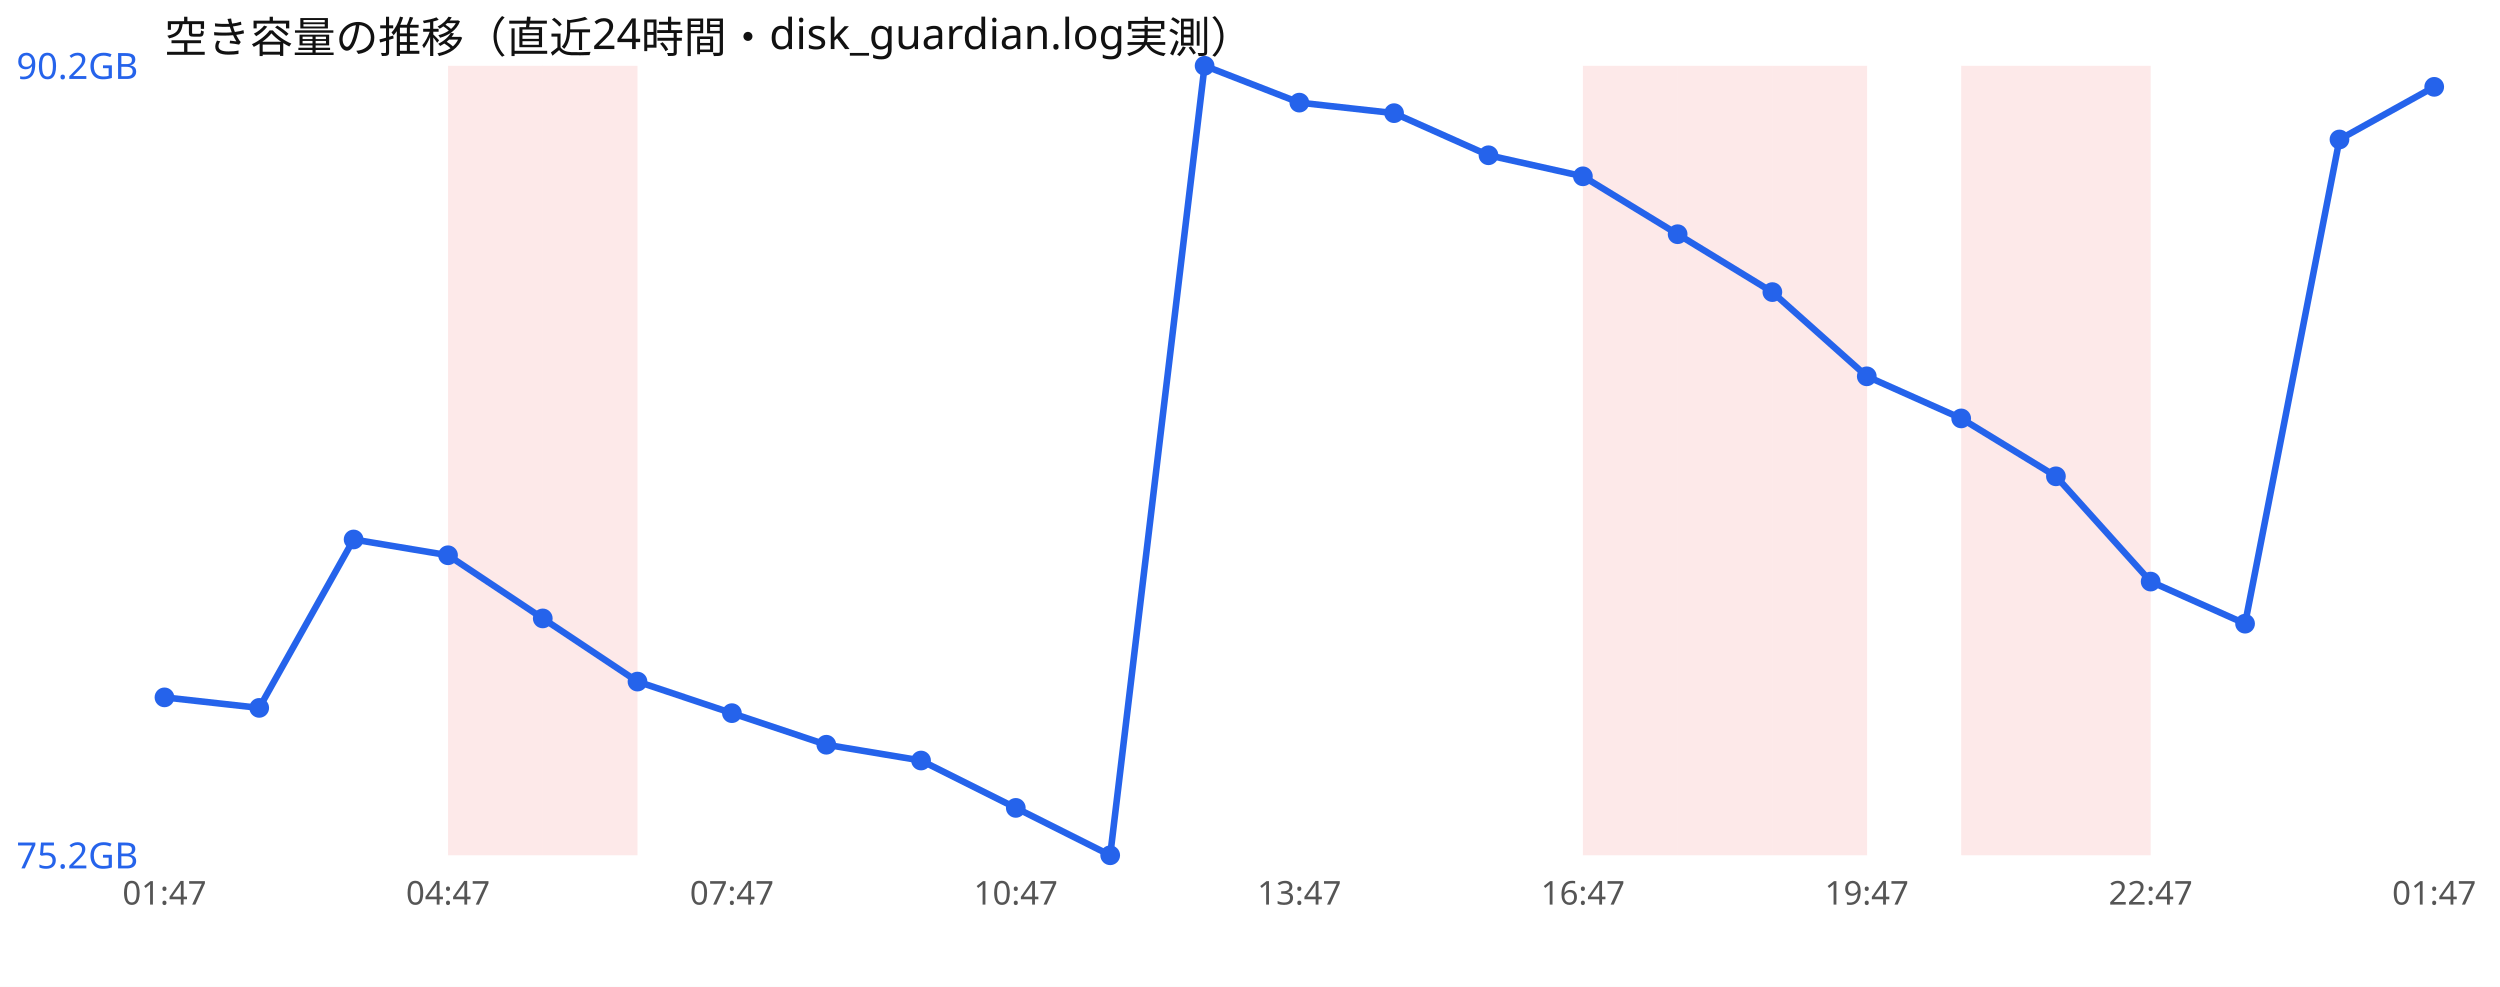
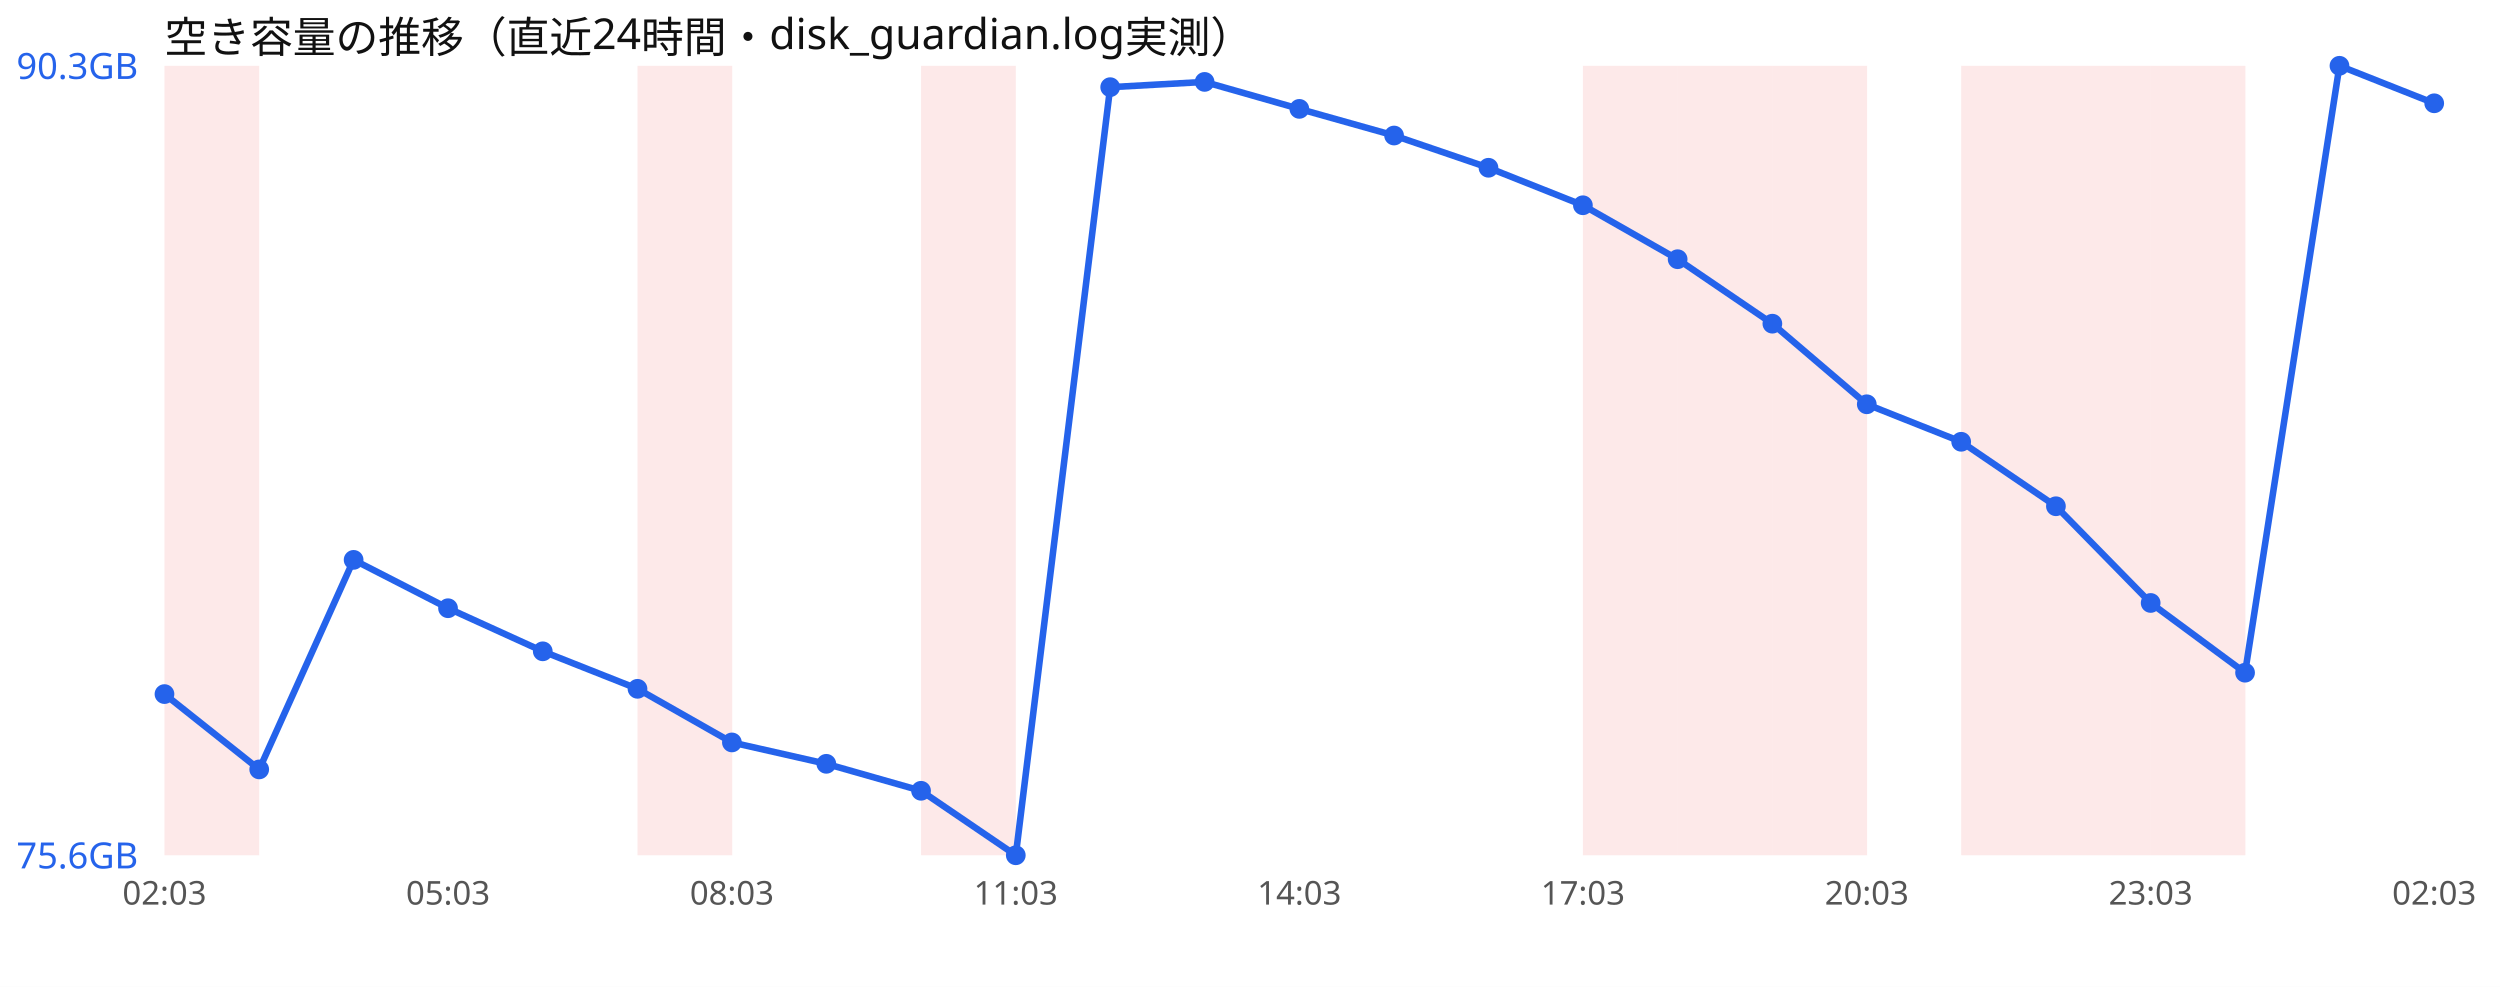
<svg xmlns="http://www.w3.org/2000/svg" width="760" height="300" viewBox="0 0 760 300" font-family="sans-serif">
  <rect width="760" height="300" fill="#ffffff" />
  <text x="50" y="16" font-size="13" fill="#111">空き容量の推移（直近24時間・disk_guardian.log実測）</text>
-   <rect x="136.2" y="20" width="28.8" height="240" fill="#ef4444" opacity="0.12" />
-   <rect x="165.0" y="20" width="28.8" height="240" fill="#ef4444" opacity="0.12" />
+   <rect x="50.0" y="20" width="28.8" height="240" fill="#ef4444" opacity="0.12" />
+   <rect x="193.8" y="20" width="28.8" height="240" fill="#ef4444" opacity="0.12" />
+   <rect x="280.0" y="20" width="28.8" height="240" fill="#ef4444" opacity="0.12" />
  <rect x="481.2" y="20" width="28.8" height="240" fill="#ef4444" opacity="0.12" />
  <rect x="510.0" y="20" width="28.8" height="240" fill="#ef4444" opacity="0.12" />
  <rect x="538.8" y="20" width="28.8" height="240" fill="#ef4444" opacity="0.12" />
  <rect x="596.2" y="20" width="28.8" height="240" fill="#ef4444" opacity="0.12" />
  <rect x="625.0" y="20" width="28.8" height="240" fill="#ef4444" opacity="0.12" />
-   <polyline points="50.0,212.0 78.8,215.2 107.5,164.0 136.2,168.8 165.0,188.0 193.8,207.2 222.5,216.8 251.2,226.4 280.0,231.2 308.8,245.6 337.5,260.0 366.2,20.0 395.0,31.2 423.8,34.4 452.5,47.2 481.2,53.6 510.0,71.2 538.8,88.8 567.5,114.4 596.2,127.2 625.0,144.8 653.8,176.8 682.5,189.6 711.2,42.4 740.0,26.4" fill="none" stroke="#2563eb" stroke-width="2" />
-   <circle cx="50.0" cy="212.0" r="3" fill="#2563eb" />
-   <circle cx="78.8" cy="215.2" r="3" fill="#2563eb" />
-   <circle cx="107.5" cy="164.0" r="3" fill="#2563eb" />
-   <circle cx="136.2" cy="168.8" r="3" fill="#2563eb" />
-   <circle cx="165.0" cy="188.0" r="3" fill="#2563eb" />
-   <circle cx="193.8" cy="207.2" r="3" fill="#2563eb" />
-   <circle cx="222.5" cy="216.8" r="3" fill="#2563eb" />
-   <circle cx="251.2" cy="226.4" r="3" fill="#2563eb" />
-   <circle cx="280.0" cy="231.2" r="3" fill="#2563eb" />
-   <circle cx="308.8" cy="245.6" r="3" fill="#2563eb" />
-   <circle cx="337.5" cy="260.0" r="3" fill="#2563eb" />
-   <circle cx="366.2" cy="20.0" r="3" fill="#2563eb" />
-   <circle cx="395.0" cy="31.2" r="3" fill="#2563eb" />
-   <circle cx="423.8" cy="34.4" r="3" fill="#2563eb" />
-   <circle cx="452.5" cy="47.2" r="3" fill="#2563eb" />
-   <circle cx="481.2" cy="53.6" r="3" fill="#2563eb" />
-   <circle cx="510.0" cy="71.2" r="3" fill="#2563eb" />
-   <circle cx="538.8" cy="88.8" r="3" fill="#2563eb" />
-   <circle cx="567.5" cy="114.4" r="3" fill="#2563eb" />
-   <circle cx="596.2" cy="127.2" r="3" fill="#2563eb" />
-   <circle cx="625.0" cy="144.8" r="3" fill="#2563eb" />
-   <circle cx="653.8" cy="176.8" r="3" fill="#2563eb" />
-   <circle cx="682.5" cy="189.6" r="3" fill="#2563eb" />
-   <circle cx="711.2" cy="42.4" r="3" fill="#2563eb" />
-   <circle cx="740.0" cy="26.4" r="3" fill="#2563eb" />
-   <text x="5" y="24.0" font-size="11" fill="#2563eb">90.2GB</text>
-   <text x="5" y="264.0" font-size="11" fill="#2563eb">75.2GB</text>
-   <text x="50.0" y="275" font-size="10" fill="#555" text-anchor="middle">01:47</text>
-   <text x="136.2" y="275" font-size="10" fill="#555" text-anchor="middle">04:47</text>
-   <text x="222.5" y="275" font-size="10" fill="#555" text-anchor="middle">07:47</text>
-   <text x="308.8" y="275" font-size="10" fill="#555" text-anchor="middle">10:47</text>
-   <text x="395.0" y="275" font-size="10" fill="#555" text-anchor="middle">13:47</text>
-   <text x="481.2" y="275" font-size="10" fill="#555" text-anchor="middle">16:47</text>
-   <text x="567.5" y="275" font-size="10" fill="#555" text-anchor="middle">19:47</text>
-   <text x="653.8" y="275" font-size="10" fill="#555" text-anchor="middle">22:47</text>
-   <text x="740.0" y="275" font-size="10" fill="#555" text-anchor="middle">01:47</text>
+   <rect x="653.8" y="20" width="28.8" height="240" fill="#ef4444" opacity="0.12" />
+   <polyline points="50.0,211.0 78.8,233.9 107.5,170.2 136.2,184.9 165.0,198.0 193.8,209.4 222.5,225.7 251.2,232.2 280.0,240.4 308.8,260.0 337.5,26.5 366.2,24.9 395.0,33.1 423.8,41.2 452.5,51.0 481.2,62.4 510.0,78.8 538.8,98.4 567.5,122.9 596.2,134.3 625.0,153.9 653.8,183.3 682.5,204.5 711.2,20.0 740.0,31.4" fill="none" stroke="#2563eb" stroke-width="2" />
+   <circle cx="50.0" cy="211.0" r="3" fill="#2563eb" />
+   <circle cx="78.8" cy="233.9" r="3" fill="#2563eb" />
+   <circle cx="107.5" cy="170.2" r="3" fill="#2563eb" />
+   <circle cx="136.2" cy="184.9" r="3" fill="#2563eb" />
+   <circle cx="165.0" cy="198.0" r="3" fill="#2563eb" />
+   <circle cx="193.8" cy="209.4" r="3" fill="#2563eb" />
+   <circle cx="222.5" cy="225.7" r="3" fill="#2563eb" />
+   <circle cx="251.2" cy="232.2" r="3" fill="#2563eb" />
+   <circle cx="280.0" cy="240.4" r="3" fill="#2563eb" />
+   <circle cx="308.8" cy="260.0" r="3" fill="#2563eb" />
+   <circle cx="337.5" cy="26.5" r="3" fill="#2563eb" />
+   <circle cx="366.2" cy="24.9" r="3" fill="#2563eb" />
+   <circle cx="395.0" cy="33.1" r="3" fill="#2563eb" />
+   <circle cx="423.8" cy="41.2" r="3" fill="#2563eb" />
+   <circle cx="452.5" cy="51.0" r="3" fill="#2563eb" />
+   <circle cx="481.2" cy="62.4" r="3" fill="#2563eb" />
+   <circle cx="510.0" cy="78.8" r="3" fill="#2563eb" />
+   <circle cx="538.8" cy="98.4" r="3" fill="#2563eb" />
+   <circle cx="567.5" cy="122.9" r="3" fill="#2563eb" />
+   <circle cx="596.2" cy="134.3" r="3" fill="#2563eb" />
+   <circle cx="625.0" cy="153.9" r="3" fill="#2563eb" />
+   <circle cx="653.8" cy="183.3" r="3" fill="#2563eb" />
+   <circle cx="682.5" cy="204.5" r="3" fill="#2563eb" />
+   <circle cx="711.2" cy="20.0" r="3" fill="#2563eb" />
+   <circle cx="740.0" cy="31.4" r="3" fill="#2563eb" />
+   <text x="5" y="24.0" font-size="11" fill="#2563eb">90.3GB</text>
+   <text x="5" y="264.0" font-size="11" fill="#2563eb">75.6GB</text>
+   <text x="50.0" y="275" font-size="10" fill="#555" text-anchor="middle">02:03</text>
+   <text x="136.2" y="275" font-size="10" fill="#555" text-anchor="middle">05:03</text>
+   <text x="222.5" y="275" font-size="10" fill="#555" text-anchor="middle">08:03</text>
+   <text x="308.8" y="275" font-size="10" fill="#555" text-anchor="middle">11:03</text>
+   <text x="395.0" y="275" font-size="10" fill="#555" text-anchor="middle">14:03</text>
+   <text x="481.2" y="275" font-size="10" fill="#555" text-anchor="middle">17:03</text>
+   <text x="567.5" y="275" font-size="10" fill="#555" text-anchor="middle">20:03</text>
+   <text x="653.8" y="275" font-size="10" fill="#555" text-anchor="middle">23:03</text>
+   <text x="740.0" y="275" font-size="10" fill="#555" text-anchor="middle">02:03</text>
</svg>
